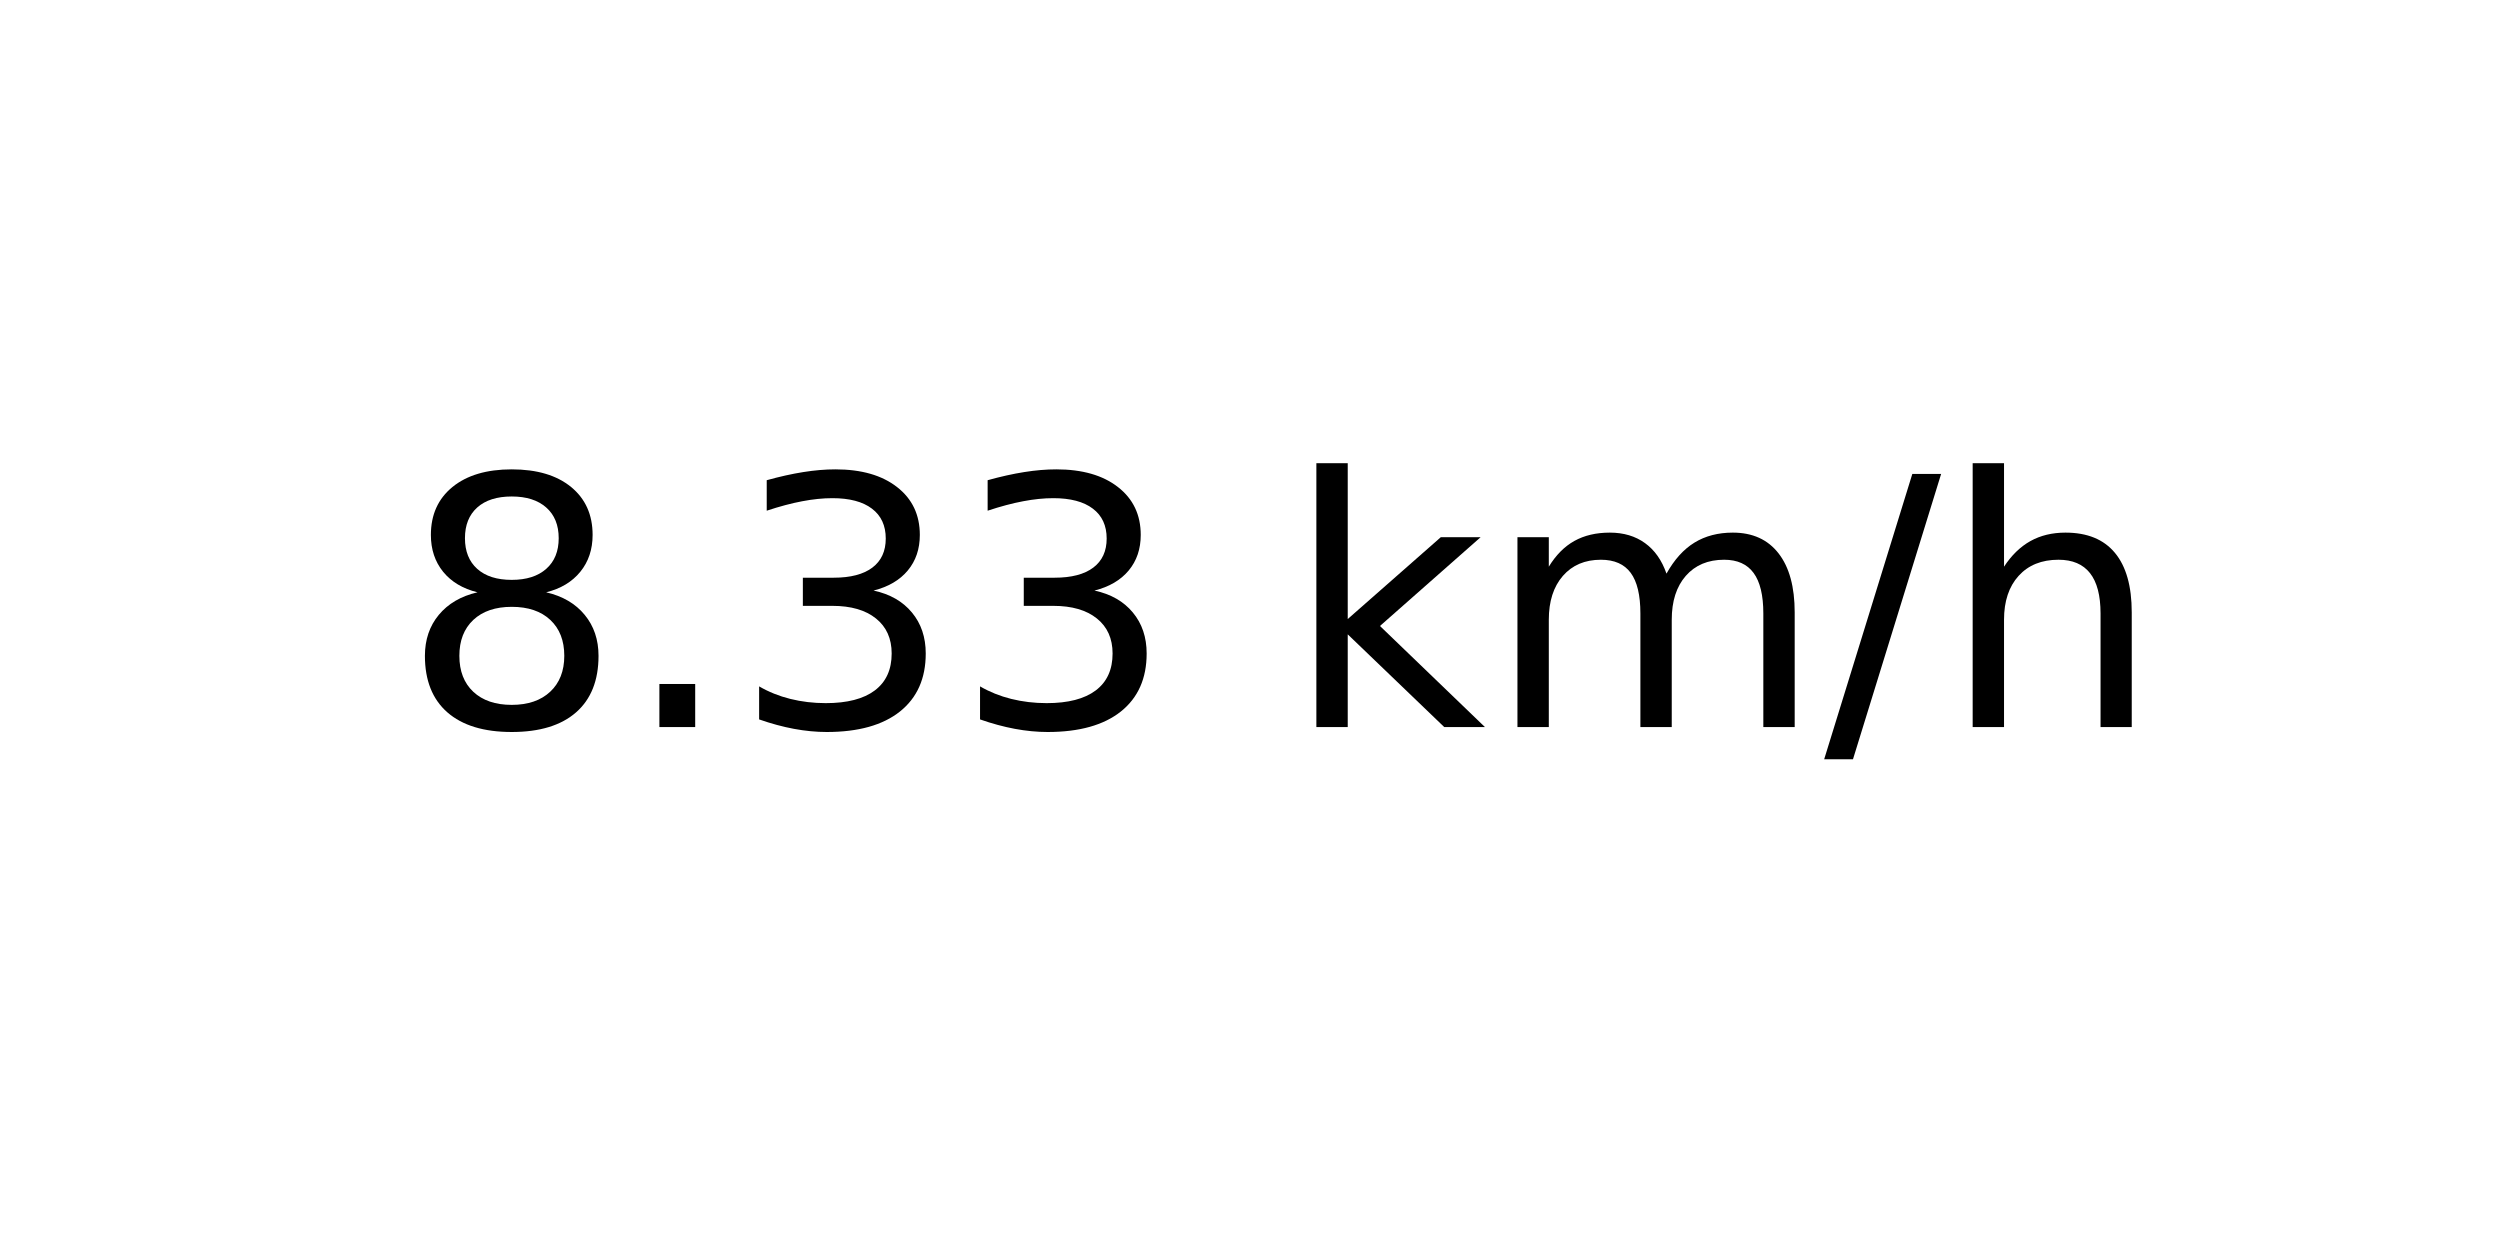
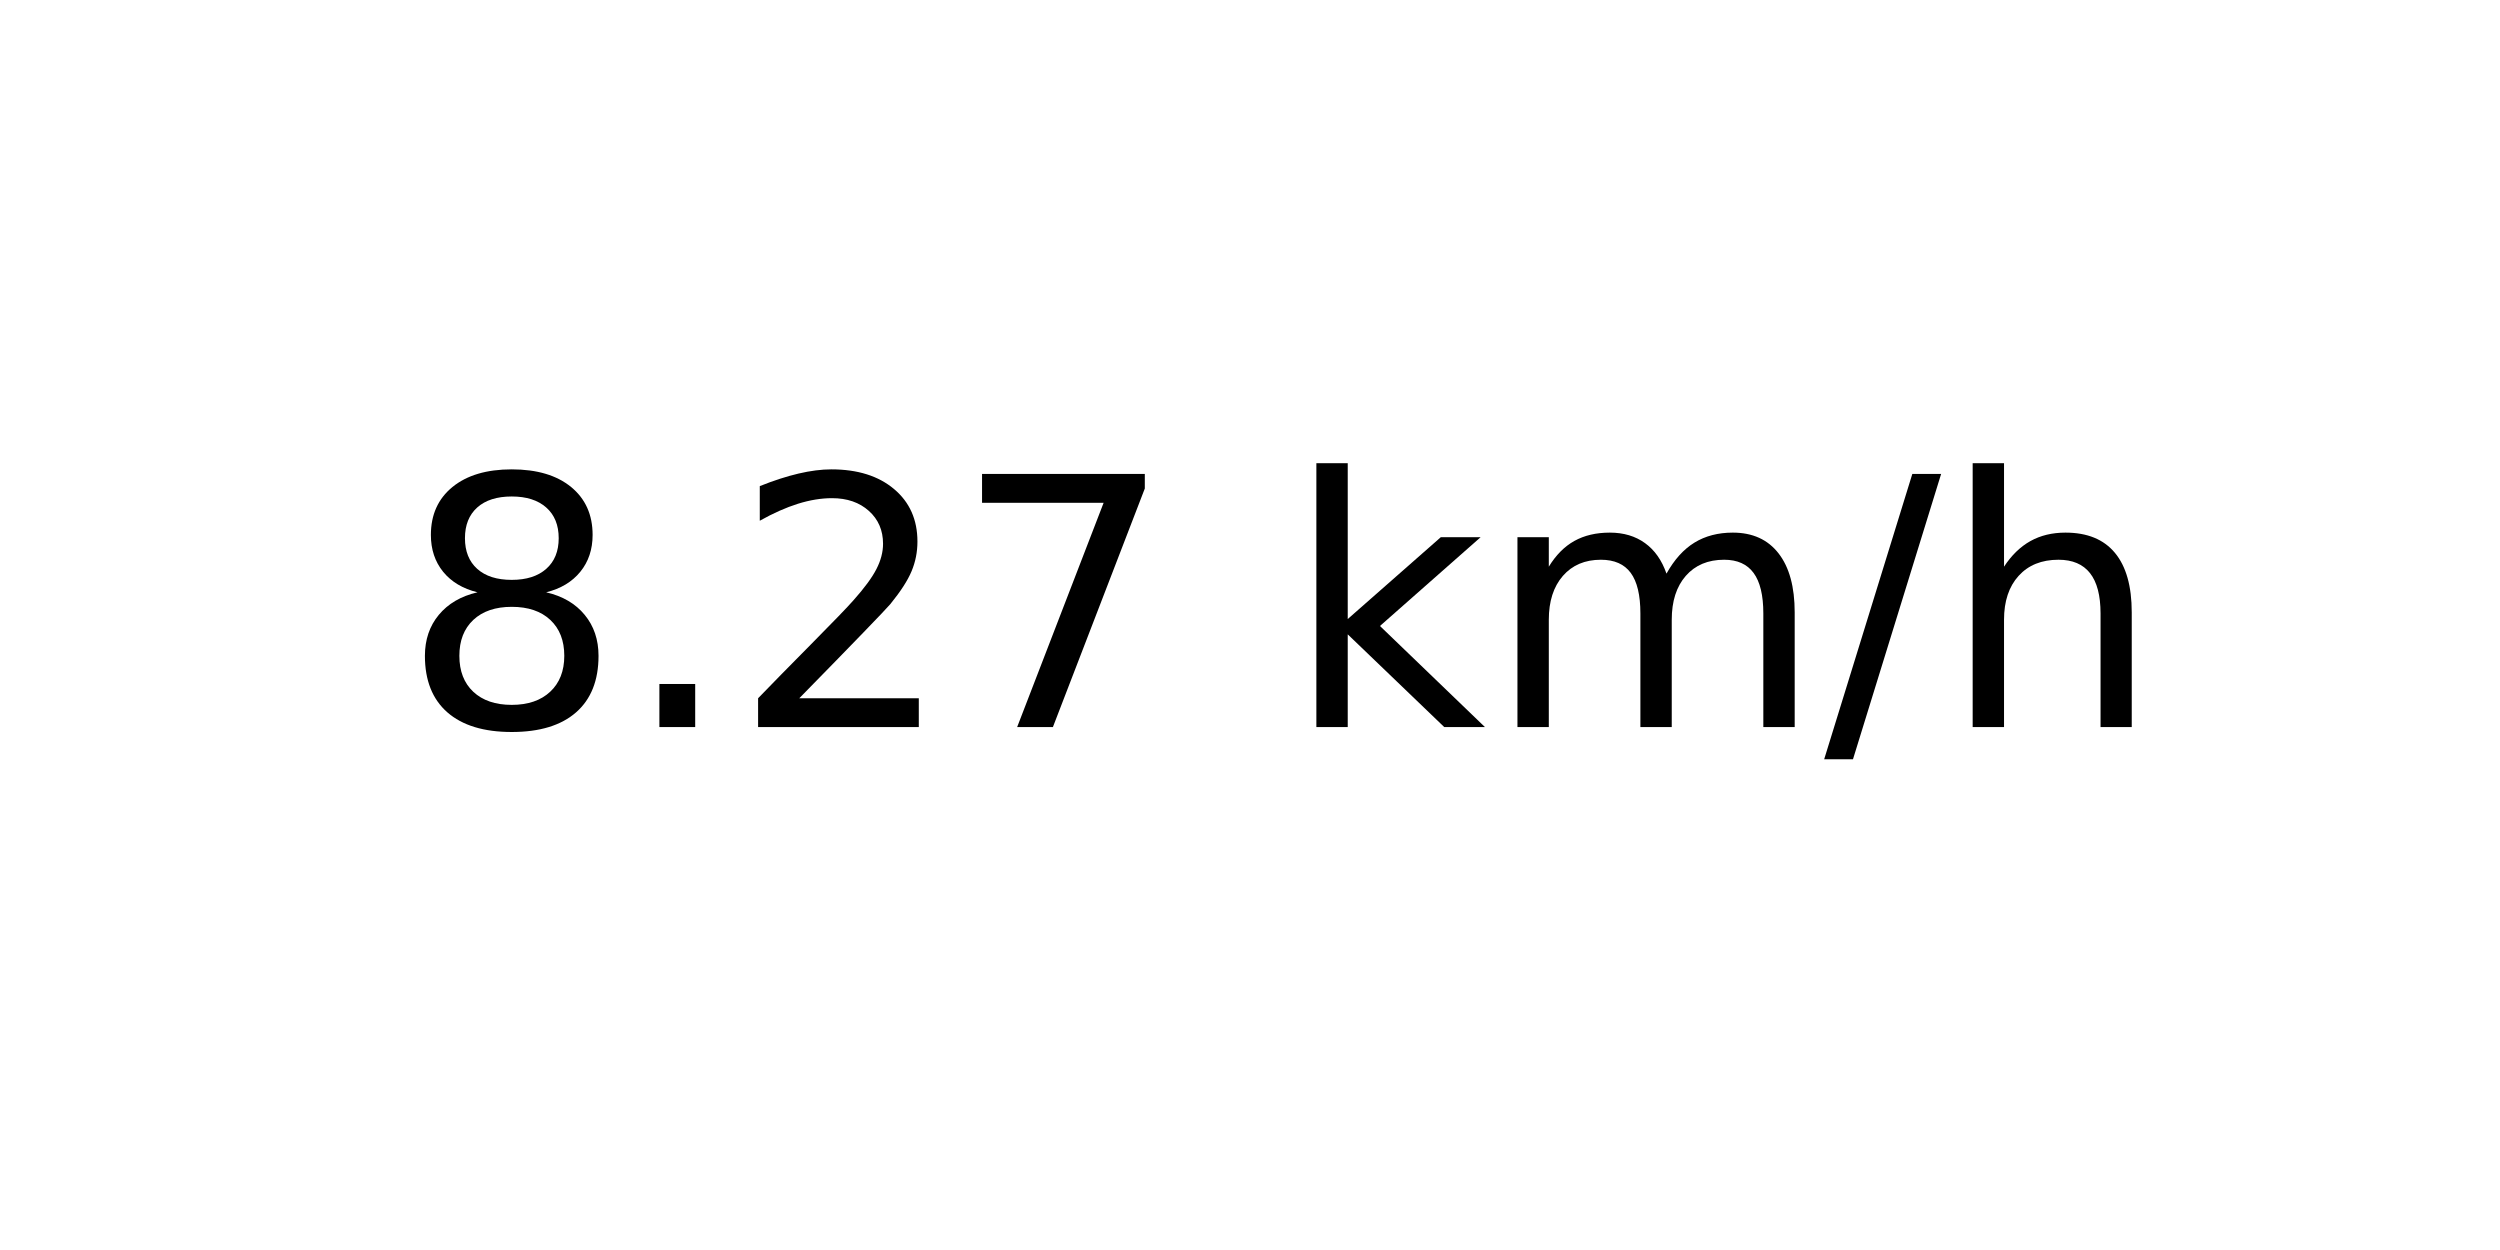
<svg xmlns="http://www.w3.org/2000/svg" xmlns:xlink="http://www.w3.org/1999/xlink" width="72pt" height="36pt" viewBox="0 0 72 36" version="1.1">
  <defs>
    <style type="text/css">*{stroke-linejoin: round; stroke-linecap: butt}</style>
  </defs>
  <g id="figure_1">
    <g id="axes_1">
      <g id="text_1">
        <g transform="translate(11.55937 20.93937) scale(0.1 -0.1)">
          <defs>
            <path id="DejaVuSans-38" d="M 2034 2216  Q 1584 2216 1326 1975  Q 1069 1734 1069 1313  Q 1069 891 1326 650  Q 1584 409 2034 409  Q 2484 409 2743 651  Q 3003 894 3003 1313  Q 3003 1734 2745 1975  Q 2488 2216 2034 2216  z M 1403 2484  Q 997 2584 770 2862  Q 544 3141 544 3541  Q 544 4100 942 4425  Q 1341 4750 2034 4750  Q 2731 4750 3128 4425  Q 3525 4100 3525 3541  Q 3525 3141 3298 2862  Q 3072 2584 2669 2484  Q 3125 2378 3379 2068  Q 3634 1759 3634 1313  Q 3634 634 3220 271  Q 2806 -91 2034 -91  Q 1263 -91 848 271  Q 434 634 434 1313  Q 434 1759 690 2068  Q 947 2378 1403 2484  z M 1172 3481  Q 1172 3119 1398 2916  Q 1625 2713 2034 2713  Q 2441 2713 2670 2916  Q 2900 3119 2900 3481  Q 2900 3844 2670 4047  Q 2441 4250 2034 4250  Q 1625 4250 1398 4047  Q 1172 3844 1172 3481  z " transform="scale(0.015625)" />
            <path id="DejaVuSans-2e" d="M 684 794  L 1344 794  L 1344 0  L 684 0  L 684 794  z " transform="scale(0.015625)" />
-             <path id="DejaVuSans-33" d="M 2597 2516  Q 3050 2419 3304 2112  Q 3559 1806 3559 1356  Q 3559 666 3084 287  Q 2609 -91 1734 -91  Q 1441 -91 1130 -33  Q 819 25 488 141  L 488 750  Q 750 597 1062 519  Q 1375 441 1716 441  Q 2309 441 2620 675  Q 2931 909 2931 1356  Q 2931 1769 2642 2001  Q 2353 2234 1838 2234  L 1294 2234  L 1294 2753  L 1863 2753  Q 2328 2753 2575 2939  Q 2822 3125 2822 3475  Q 2822 3834 2567 4026  Q 2313 4219 1838 4219  Q 1578 4219 1281 4162  Q 984 4106 628 3988  L 628 4550  Q 988 4650 1302 4700  Q 1616 4750 1894 4750  Q 2613 4750 3031 4423  Q 3450 4097 3450 3541  Q 3450 3153 3228 2886  Q 3006 2619 2597 2516  z " transform="scale(0.015625)" />
+             <path id="DejaVuSans-32" d="M 1228 531  L 3431 531  L 3431 0  L 469 0  L 469 531  Q 828 903 1448 1529  Q 2069 2156 2228 2338  Q 2531 2678 2651 2914  Q 2772 3150 2772 3378  Q 2772 3750 2511 3984  Q 2250 4219 1831 4219  Q 1534 4219 1204 4116  Q 875 4013 500 3803  L 500 4441  Q 881 4594 1212 4672  Q 1544 4750 1819 4750  Q 2544 4750 2975 4387  Q 3406 4025 3406 3419  Q 3406 3131 3298 2873  Q 3191 2616 2906 2266  Q 2828 2175 2409 1742  Q 1991 1309 1228 531  z " transform="scale(0.015625)" />
+             <path id="DejaVuSans-37" d="M 525 4666  L 3525 4666  L 3525 4397  L 1831 0  L 1172 0  L 2766 4134  L 525 4134  L 525 4666  z " transform="scale(0.015625)" />
            <path id="DejaVuSans-20" transform="scale(0.015625)" />
            <path id="DejaVuSans-6b" d="M 581 4863  L 1159 4863  L 1159 1991  L 2875 3500  L 3609 3500  L 1753 1863  L 3688 0  L 2938 0  L 1159 1709  L 1159 0  L 581 0  L 581 4863  z " transform="scale(0.015625)" />
            <path id="DejaVuSans-6d" d="M 3328 2828  Q 3544 3216 3844 3400  Q 4144 3584 4550 3584  Q 5097 3584 5394 3201  Q 5691 2819 5691 2113  L 5691 0  L 5113 0  L 5113 2094  Q 5113 2597 4934 2840  Q 4756 3084 4391 3084  Q 3944 3084 3684 2787  Q 3425 2491 3425 1978  L 3425 0  L 2847 0  L 2847 2094  Q 2847 2600 2669 2842  Q 2491 3084 2119 3084  Q 1678 3084 1418 2786  Q 1159 2488 1159 1978  L 1159 0  L 581 0  L 581 3500  L 1159 3500  L 1159 2956  Q 1356 3278 1631 3431  Q 1906 3584 2284 3584  Q 2666 3584 2933 3390  Q 3200 3197 3328 2828  z " transform="scale(0.015625)" />
            <path id="DejaVuSans-2f" d="M 1625 4666  L 2156 4666  L 531 -594  L 0 -594  L 1625 4666  z " transform="scale(0.015625)" />
            <path id="DejaVuSans-68" d="M 3513 2113  L 3513 0  L 2938 0  L 2938 2094  Q 2938 2591 2744 2837  Q 2550 3084 2163 3084  Q 1697 3084 1428 2787  Q 1159 2491 1159 1978  L 1159 0  L 581 0  L 581 4863  L 1159 4863  L 1159 2956  Q 1366 3272 1645 3428  Q 1925 3584 2291 3584  Q 2894 3584 3203 3211  Q 3513 2838 3513 2113  z " transform="scale(0.015625)" />
          </defs>
          <use xlink:href="#DejaVuSans-38" />
          <use xlink:href="#DejaVuSans-2e" x="63.623" />
-           <use xlink:href="#DejaVuSans-33" x="95.41" />
-           <use xlink:href="#DejaVuSans-33" x="159.033" />
+           <use xlink:href="#DejaVuSans-32" x="95.41" />
+           <use xlink:href="#DejaVuSans-37" x="159.033" />
          <use xlink:href="#DejaVuSans-20" x="222.656" />
          <use xlink:href="#DejaVuSans-6b" x="254.443" />
          <use xlink:href="#DejaVuSans-6d" x="312.354" />
          <use xlink:href="#DejaVuSans-2f" x="409.766" />
          <use xlink:href="#DejaVuSans-68" x="443.457" />
        </g>
      </g>
    </g>
  </g>
</svg>
